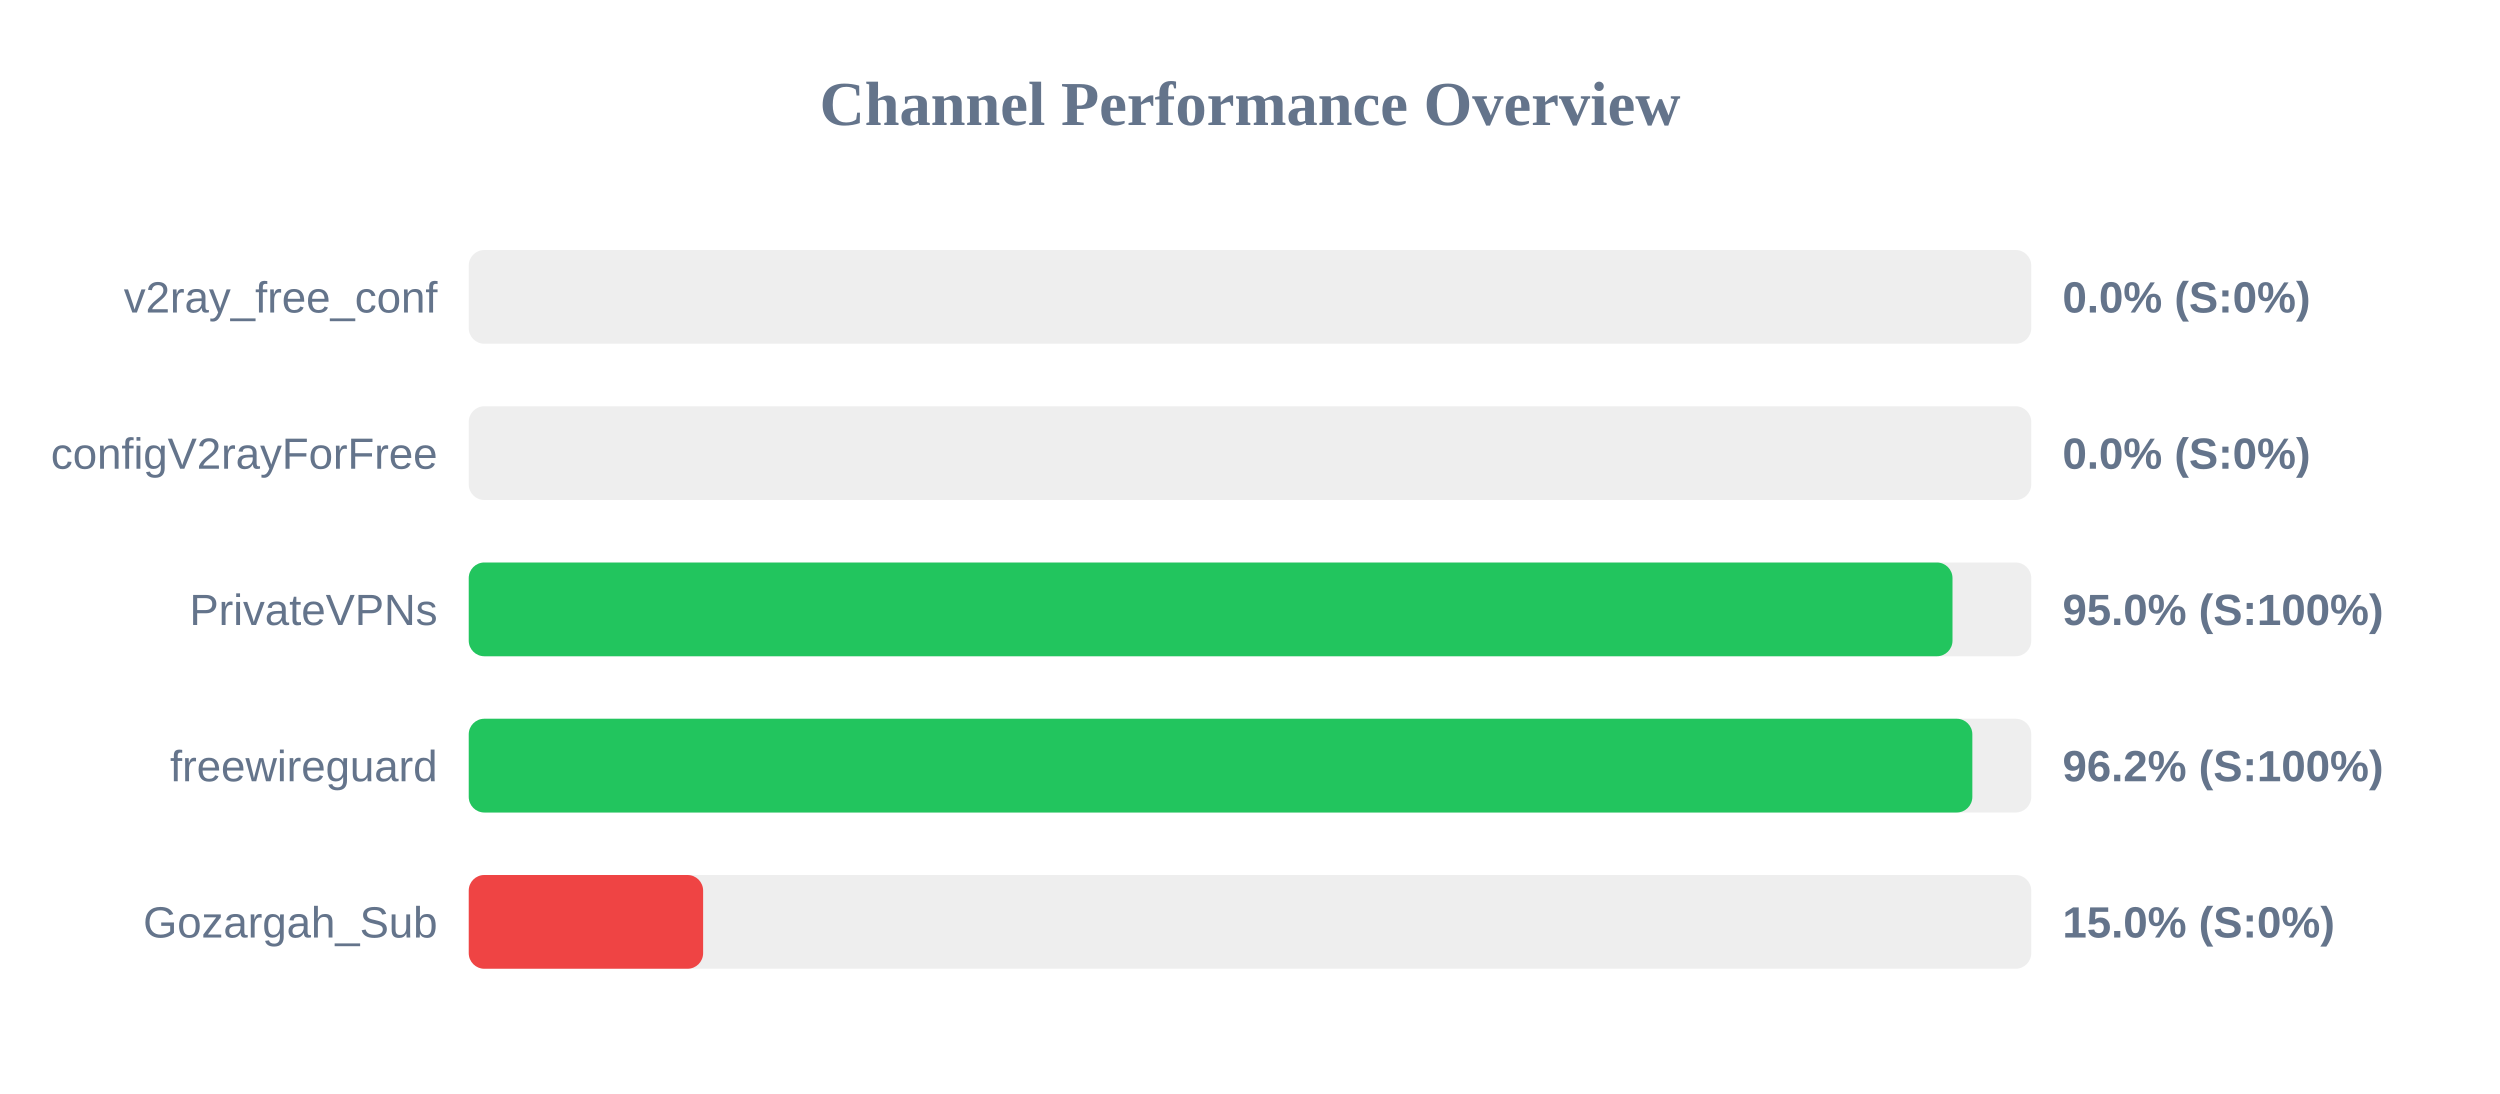
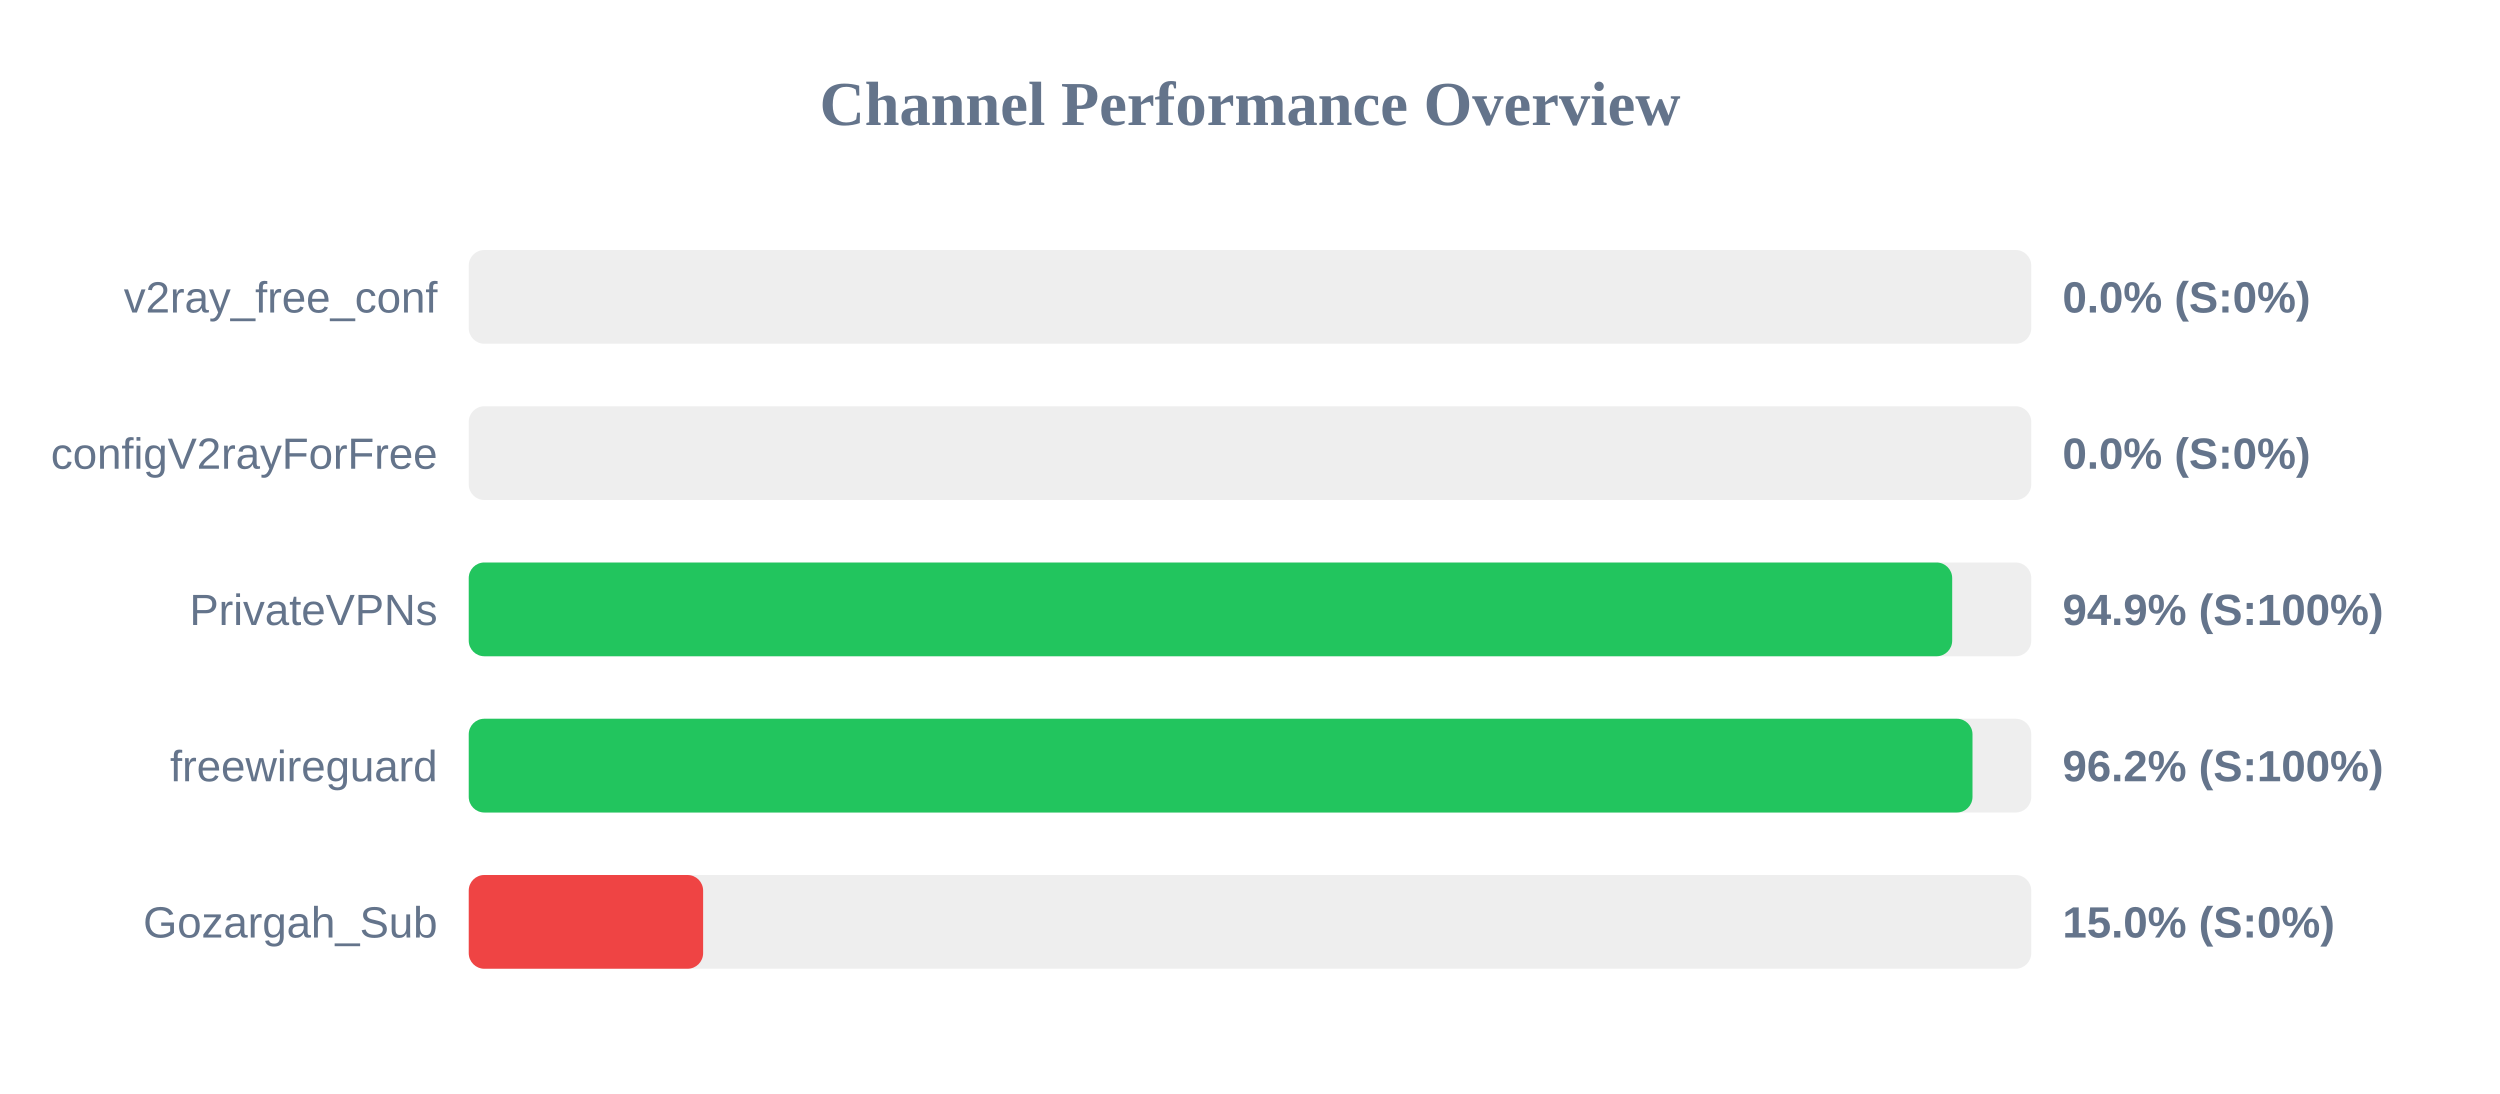
<svg xmlns="http://www.w3.org/2000/svg" width="800" height="350" version="1.1">
  <style>
        .row { font: 14px Arial; fill: #64748b; }
        .score { font: bold 14px Arial; fill: #64748b; }
    </style>
  <text x="400" y="40" text-anchor="middle" font-size="20px" font-weight="bold" fill="#64748b">Channel Performance Overview</text>
  <rect x="150" y="80" width="500" height="30" fill="#eee" rx="5" />
  <rect x="150" y="80" width="0.0" height="30" fill="#ef4444" rx="5" />
  <text x="140" y="100" text-anchor="end" class="row">v2ray_free_conf</text>
  <text x="660" y="100" text-anchor="start" class="score">0.0% (S:0%)</text>
  <rect x="150" y="130" width="500" height="30" fill="#eee" rx="5" />
  <rect x="150" y="130" width="0.0" height="30" fill="#ef4444" rx="5" />
  <text x="140" y="150" text-anchor="end" class="row">configV2rayForFree</text>
  <text x="660" y="150" text-anchor="start" class="score">0.0% (S:0%)</text>
  <rect x="150" y="180" width="500" height="30" fill="#eee" rx="5" />
-   <rect x="150" y="180" width="474.8" height="30" fill="#22c55e" rx="5" />
+   <rect x="150" y="180" width="474.7" height="30" fill="#22c55e" rx="5" />
  <text x="140" y="200" text-anchor="end" class="row">PrivateVPNs</text>
-   <text x="660" y="200" text-anchor="start" class="score">95.0% (S:100%)</text>
+   <text x="660" y="200" text-anchor="start" class="score">94.9% (S:100%)</text>
  <rect x="150" y="230" width="500" height="30" fill="#eee" rx="5" />
-   <rect x="150" y="230" width="481.15" height="30" fill="#22c55e" rx="5" />
+   <rect x="150" y="230" width="481.2" height="30" fill="#22c55e" rx="5" />
  <text x="140" y="250" text-anchor="end" class="row">freewireguard</text>
  <text x="660" y="250" text-anchor="start" class="score">96.2% (S:100%)</text>
  <rect x="150" y="280" width="500" height="30" fill="#eee" rx="5" />
  <rect x="150" y="280" width="75.0" height="30" fill="#ef4444" rx="5" />
  <text x="140" y="300" text-anchor="end" class="row">Gozargah_Sub</text>
  <text x="660" y="300" text-anchor="start" class="score">15.0% (S:0%)</text>
</svg>
